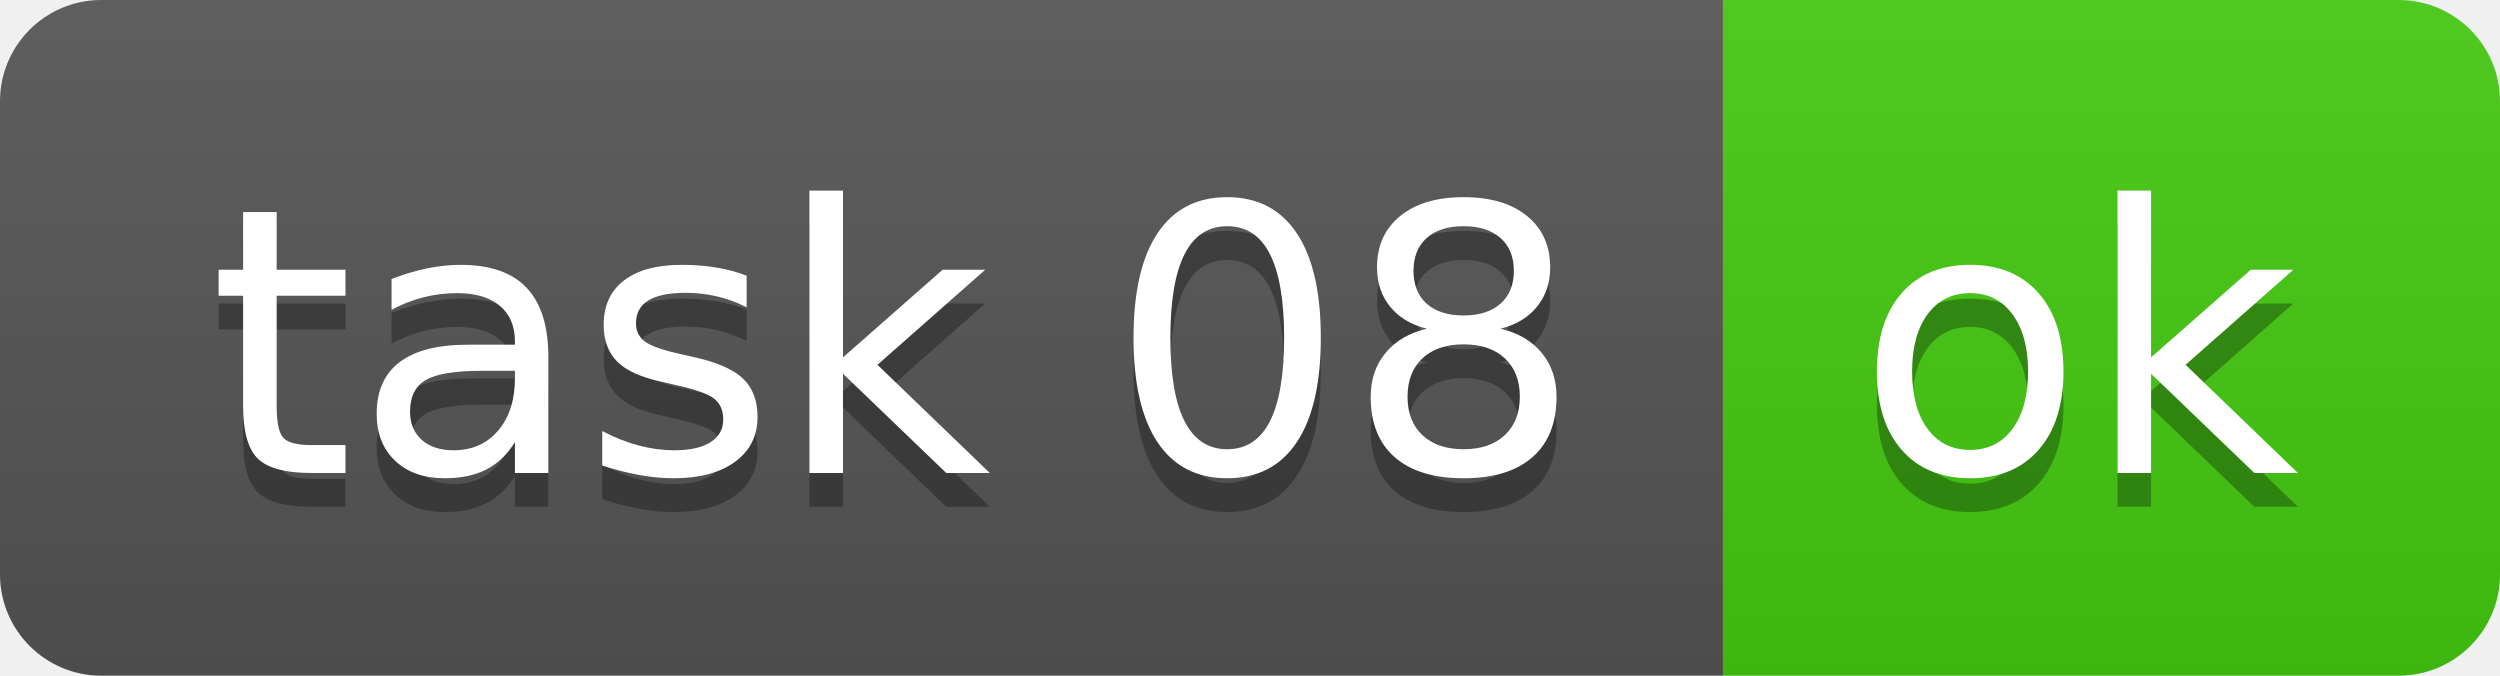
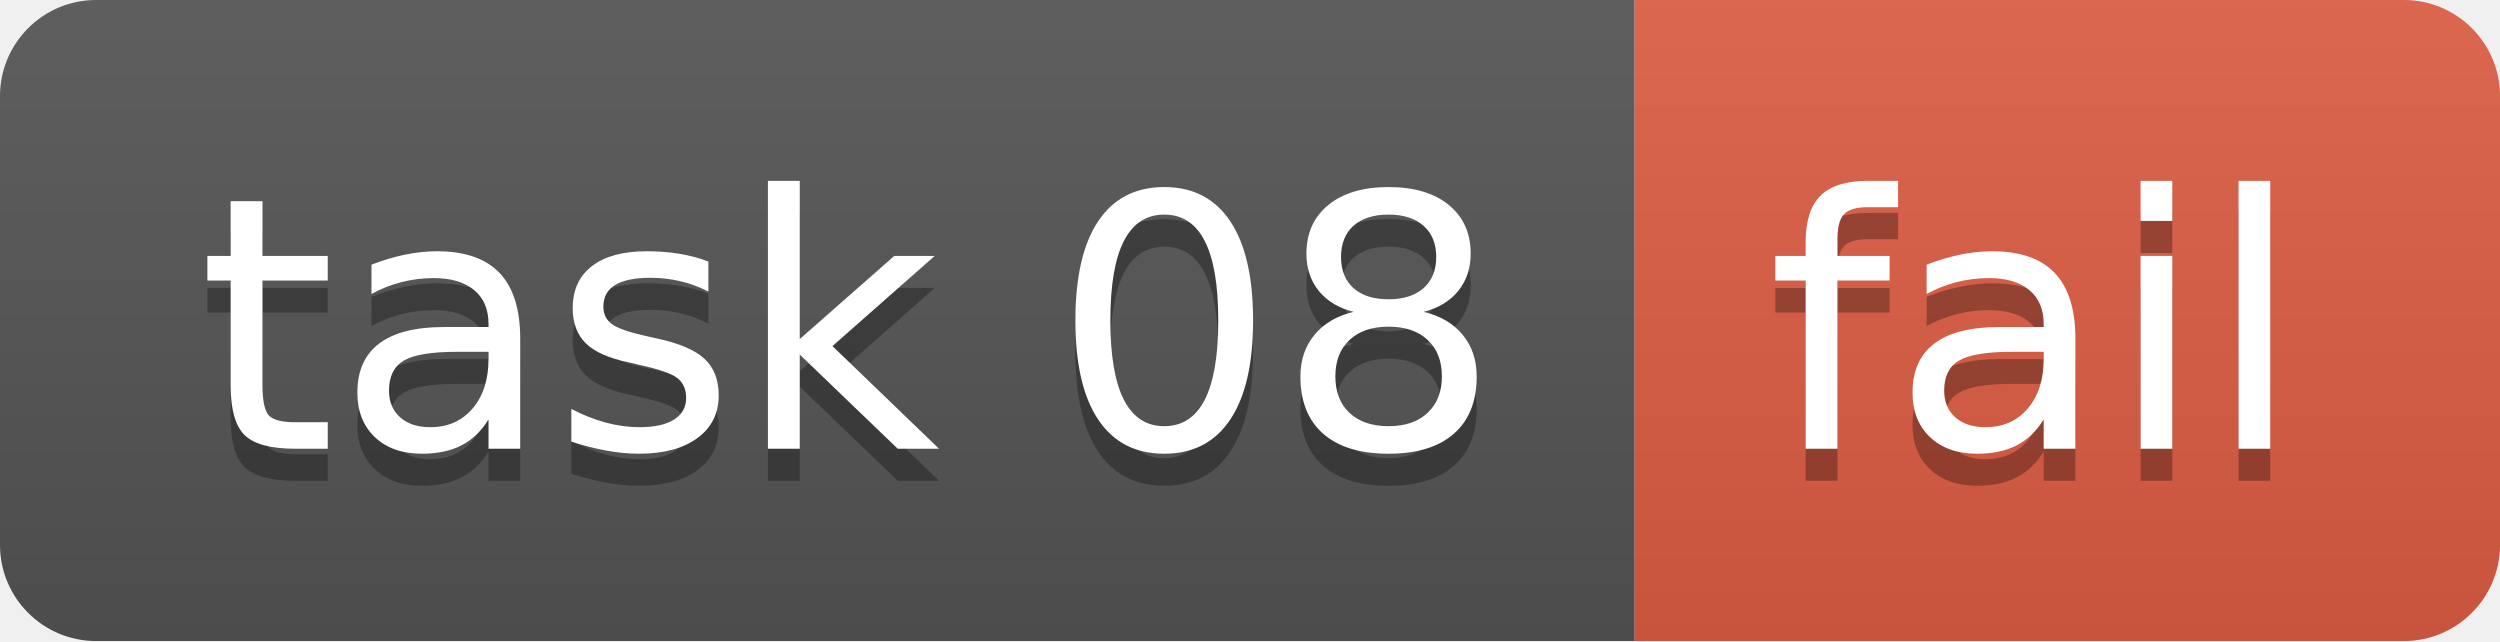
- <svg xmlns="http://www.w3.org/2000/svg" width="74" height="20" role="img" aria-label="task 08: ok">
+ <svg xmlns="http://www.w3.org/2000/svg" width="78" height="20" role="img" aria-label="task 08: fail">
  <linearGradient id="s" x2="0" y2="100%">
    <stop offset="0" stop-color="#bbb" stop-opacity=".1" />
    <stop offset="1" stop-opacity=".1" />
  </linearGradient>
  <clipPath id="r">
-     <rect width="74" height="20" rx="3" fill="#fff" />
+     <rect width="78" height="20" rx="3" fill="#fff" />
  </clipPath>
  <g clip-path="url(#r)">
    <rect width="51" height="20" fill="#555" />
-     <rect x="51" width="23" height="20" fill="#4c1" />
-     <rect width="74" height="20" fill="url(#s)" />
+     <rect x="51" width="27" height="20" fill="#e05d44" />
+     <rect width="78" height="20" fill="url(#s)" />
  </g>
  <g fill="#fff" text-anchor="middle" font-family="Verdana,Geneva,DejaVu Sans,sans-serif" text-rendering="geometricPrecision" font-size="110">
    <text aria-hidden="true" x="265" y="150" fill="#010101" fill-opacity=".3" transform="scale(.1)" textLength="410">task 08</text>
    <text x="265" y="140" transform="scale(.1)" fill="#fff" textLength="410">task 08</text>
-     <text aria-hidden="true" x="615" y="150" fill="#010101" fill-opacity=".3" transform="scale(.1)" textLength="130">ok</text>
-     <text x="615" y="140" transform="scale(.1)" fill="#fff" textLength="130">ok</text>
+     <text aria-hidden="true" x="635" y="150" fill="#010101" fill-opacity=".3" transform="scale(.1)" textLength="170">fail</text>
+     <text x="635" y="140" transform="scale(.1)" fill="#fff" textLength="170">fail</text>
  </g>
</svg>
